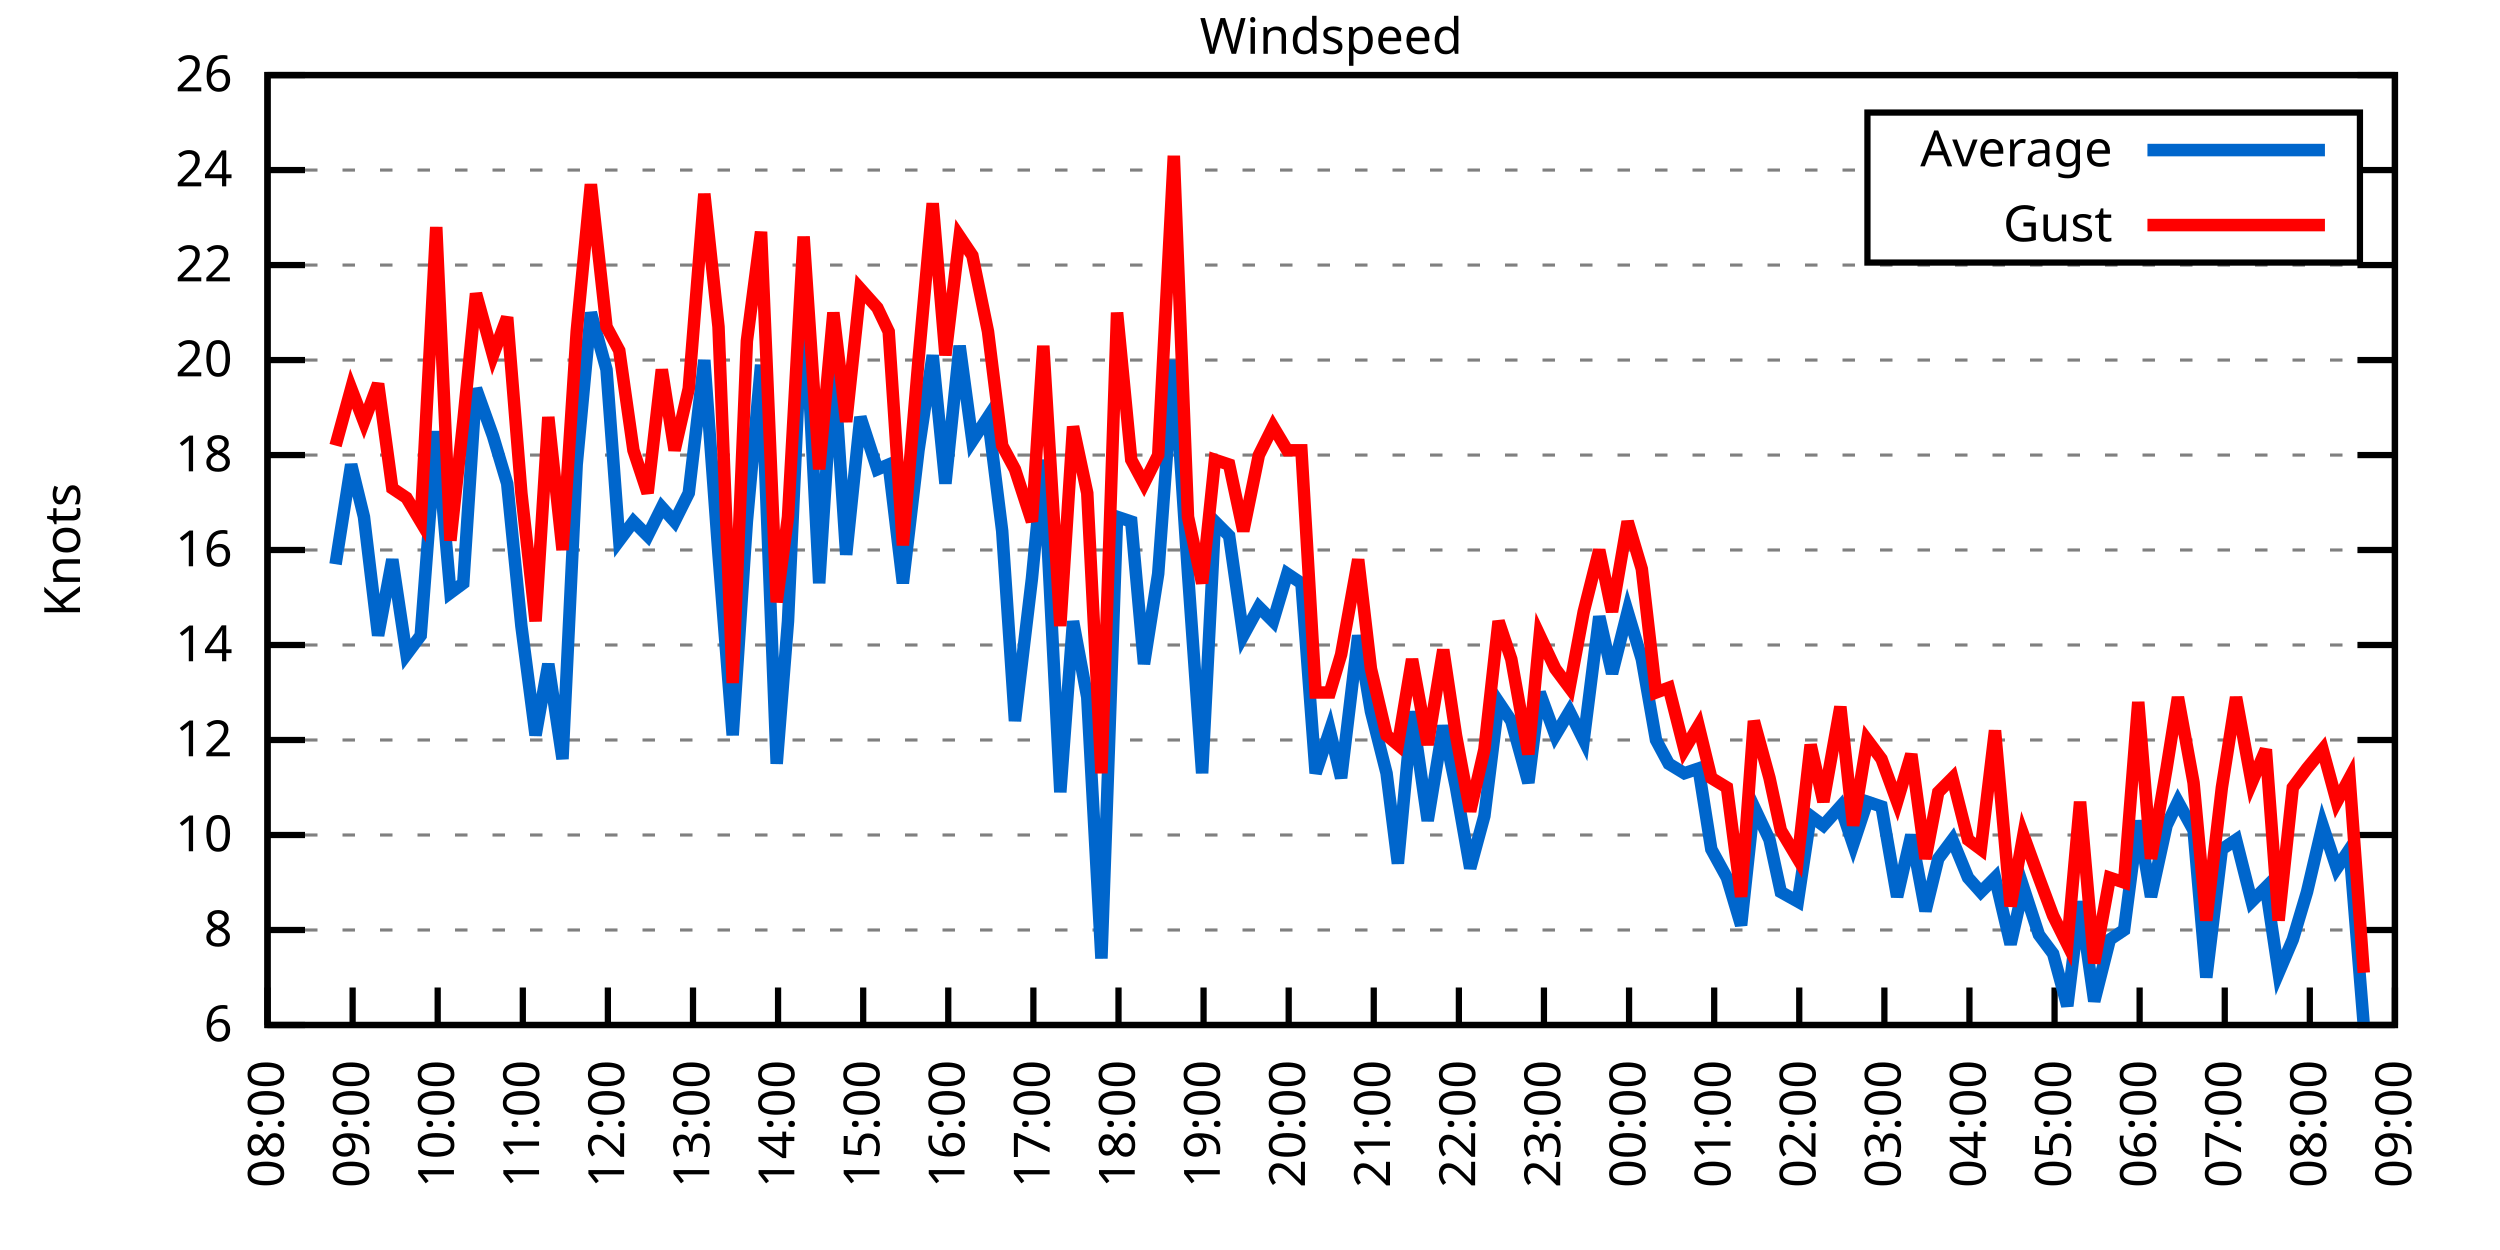
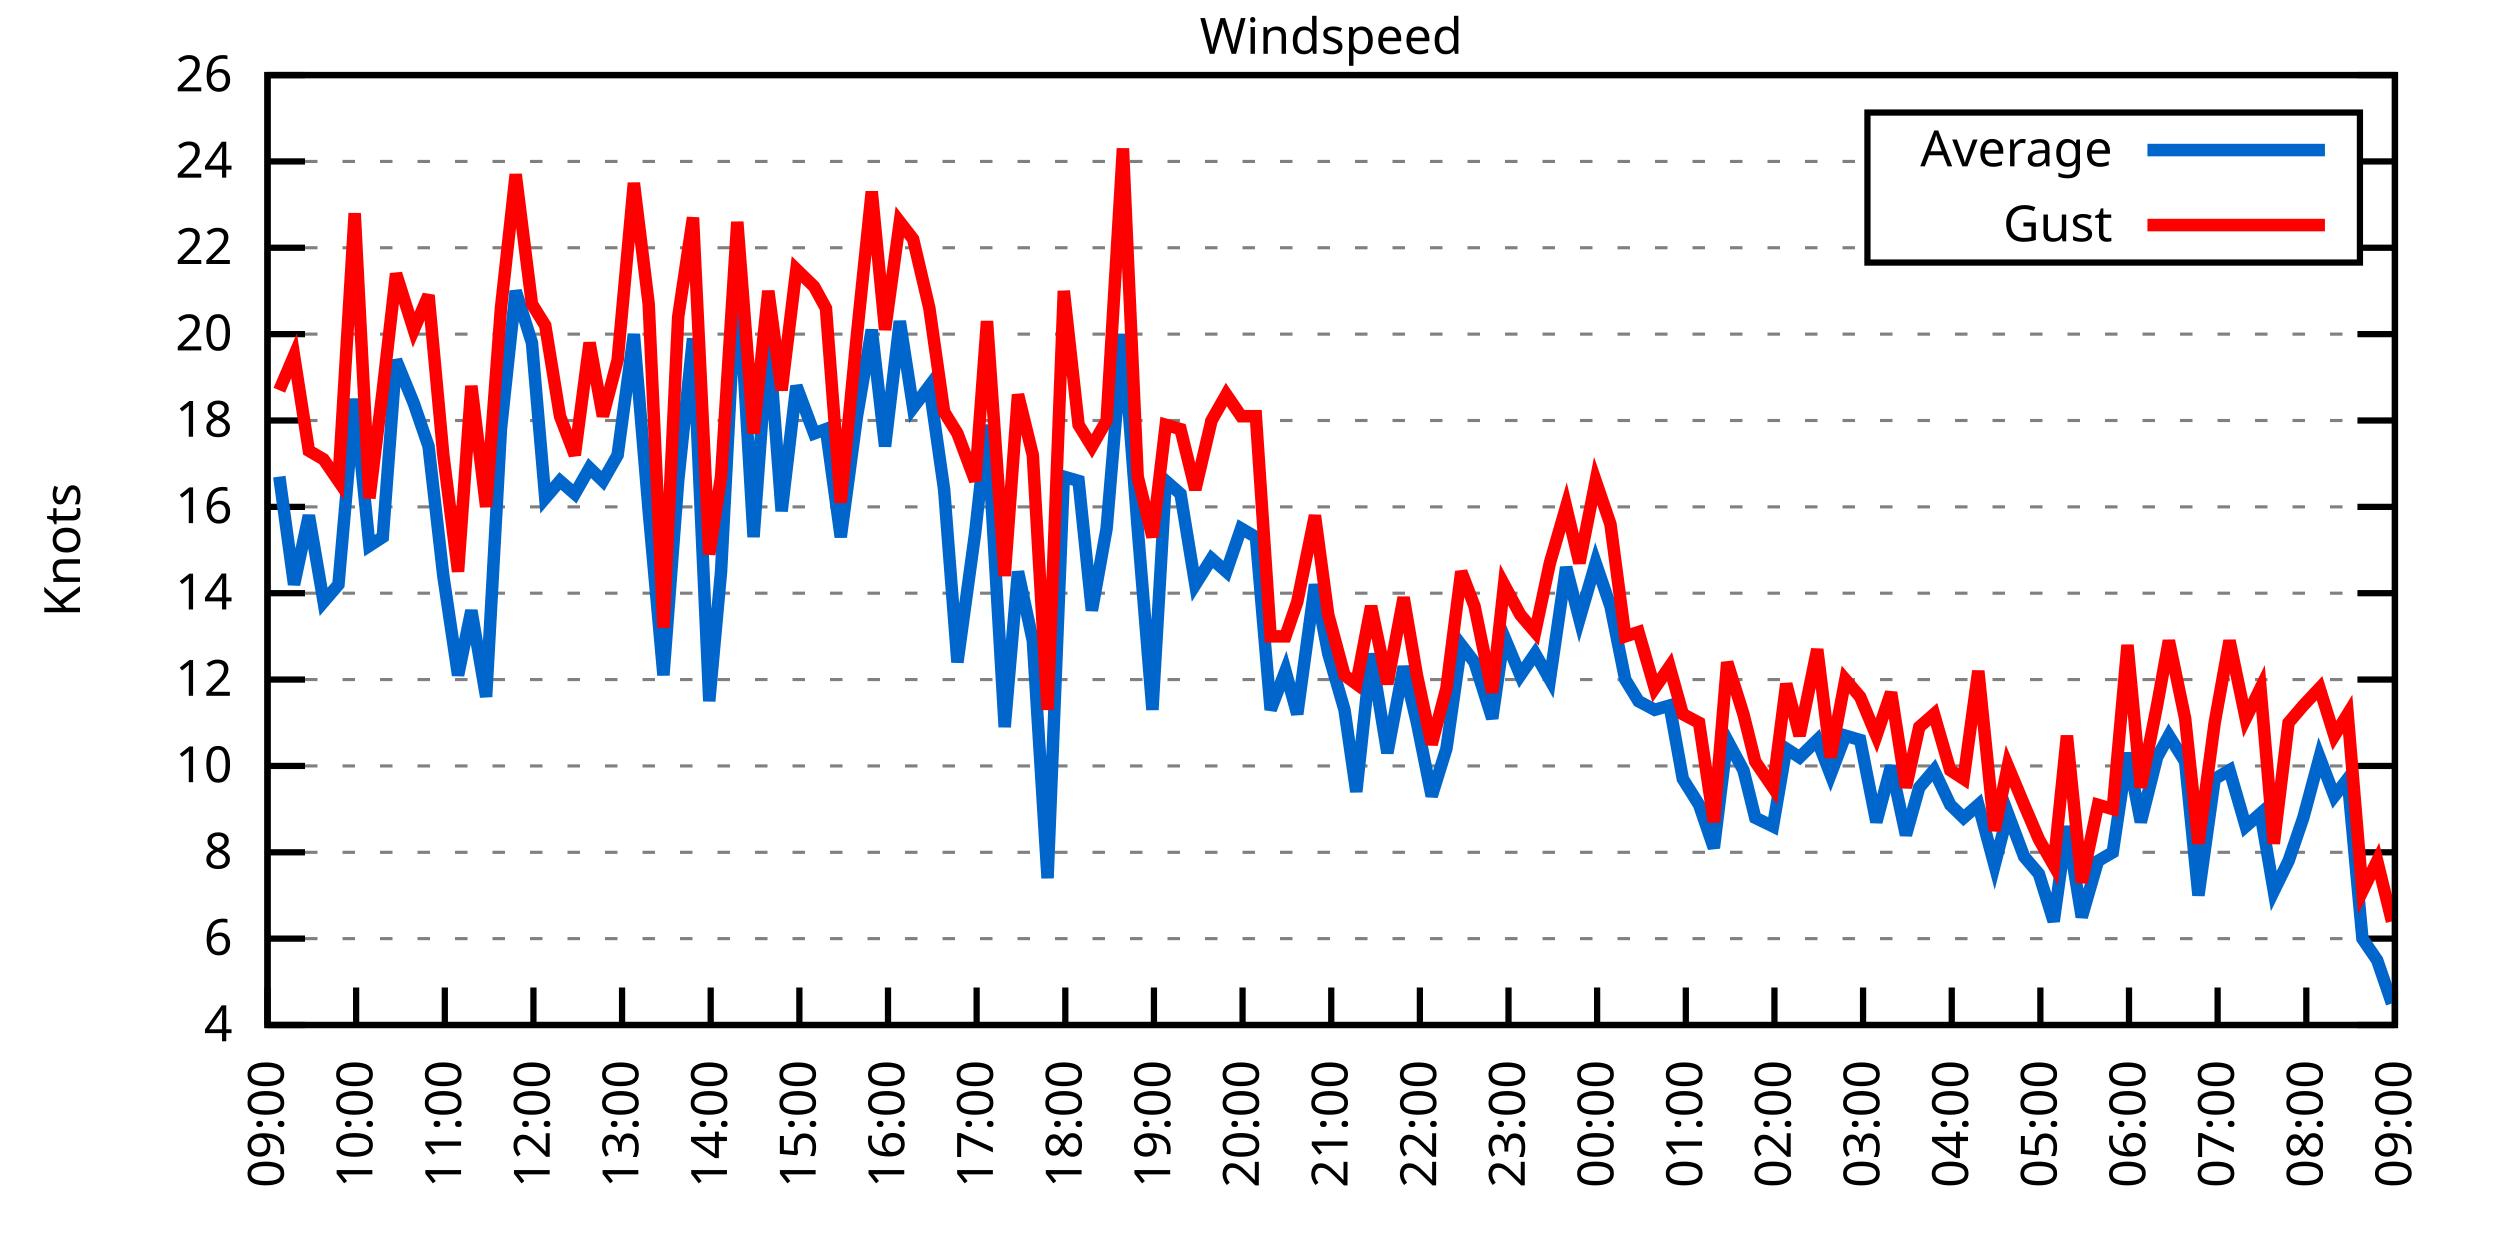
<svg xmlns="http://www.w3.org/2000/svg" xmlns:xlink="http://www.w3.org/1999/xlink" width="400" height="200" viewBox="0 0 400 200">
  <g id="gnuplot_canvas">
    <rect x="0" y="0" width="400" height="200" fill="none" />
    <defs>
      <circle id="gpDot" r="0.5" stroke-width="0.5" stroke="currentColor" />
      <path id="gpPt0" stroke-width="0.333" stroke="currentColor" d="M-1,0 h2 M0,-1 v2" />
      <path id="gpPt1" stroke-width="0.333" stroke="currentColor" d="M-1,-1 L1,1 M1,-1 L-1,1" />
      <path id="gpPt2" stroke-width="0.333" stroke="currentColor" d="M-1,0 L1,0 M0,-1 L0,1 M-1,-1 L1,1 M-1,1 L1,-1" />
      <rect id="gpPt3" stroke-width="0.333" stroke="currentColor" x="-1" y="-1" width="2" height="2" />
      <rect id="gpPt4" stroke-width="0.333" stroke="currentColor" fill="currentColor" x="-1" y="-1" width="2" height="2" />
      <circle id="gpPt5" stroke-width="0.333" stroke="currentColor" cx="0" cy="0" r="1" />
      <use xlink:href="#gpPt5" id="gpPt6" fill="currentColor" stroke="none" />
      <path id="gpPt7" stroke-width="0.333" stroke="currentColor" d="M0,-1.33 L-1.33,0.67 L1.33,0.67 z" />
      <use xlink:href="#gpPt7" id="gpPt8" fill="currentColor" stroke="none" />
      <use xlink:href="#gpPt7" id="gpPt9" stroke="currentColor" transform="rotate(180)" />
      <use xlink:href="#gpPt9" id="gpPt10" fill="currentColor" stroke="none" />
      <use xlink:href="#gpPt3" id="gpPt11" stroke="currentColor" transform="rotate(45)" />
      <use xlink:href="#gpPt11" id="gpPt12" fill="currentColor" stroke="none" />
      <path id="gpPt13" stroke-width="0.333" stroke="currentColor" d="M0,1.330 L1.265,0.411 L0.782,-1.067 L-0.782,-1.076 L-1.265,0.411 z" />
      <use xlink:href="#gpPt13" id="gpPt14" fill="currentColor" stroke="none" />
      <filter id="textbox" filterUnits="objectBoundingBox" x="0" y="0" height="1" width="1">
        <feFlood flood-color="white" flood-opacity="1" result="bgnd" />
        <feComposite in="SourceGraphic" in2="bgnd" operator="atop" />
      </filter>
      <filter id="greybox" filterUnits="objectBoundingBox" x="0" y="0" height="1" width="1">
        <feFlood flood-color="lightgrey" flood-opacity="1" result="grey" />
        <feComposite in="SourceGraphic" in2="grey" operator="atop" />
      </filter>
    </defs>
    <g fill="none" color="white" stroke="currentColor" stroke-width="1.00" stroke-linecap="butt" stroke-linejoin="miter">
</g>
    <g fill="none" color="black" stroke="currentColor" stroke-width="1.00" stroke-linecap="butt" stroke-linejoin="miter">
      <g stroke="none" shape-rendering="crispEdges">
        <polygon fill="rgb(255, 255, 255)" points="42.80,164.00 383.18,164.00 383.18,12.02 42.80,12.02 " />
      </g>
    </g>
    <g fill="none" color="black" stroke="currentColor" stroke-width="1.00" stroke-linecap="butt" stroke-linejoin="miter">
</g>
    <g fill="none" color="black" stroke="black" stroke-width="0.50" stroke-linecap="butt" stroke-linejoin="miter">
</g>
    <g fill="none" color="gray" stroke="currentColor" stroke-width="0.50" stroke-linecap="butt" stroke-linejoin="miter">
      <path stroke="gray" stroke-dasharray="2,4" class="gridline" d="M42.80,164.00 L383.19,164.00  " />
    </g>
    <g fill="none" color="gray" stroke="gray" stroke-width="1.00" stroke-linecap="butt" stroke-linejoin="miter">
</g>
    <g fill="none" color="black" stroke="currentColor" stroke-width="1.00" stroke-linecap="butt" stroke-linejoin="miter">
      <path stroke="black" d="M42.80,164.00 L48.80,164.00 M383.19,164.00 L377.19,164.00  " />
      <g transform="translate(37.20,166.60)" stroke="none" fill="black" font-family="Sans" font-size="8.00" text-anchor="end">
        <text>
+           <tspan font-family="Sans"> 4</tspan>
+         </text>
+       </g>
+     </g>
+     <g fill="none" color="black" stroke="currentColor" stroke-width="1.00" stroke-linecap="butt" stroke-linejoin="miter">
+ </g>
+     <g fill="none" color="black" stroke="black" stroke-width="0.50" stroke-linecap="butt" stroke-linejoin="miter">
+ </g>
+     <g fill="none" color="gray" stroke="currentColor" stroke-width="0.50" stroke-linecap="butt" stroke-linejoin="miter">
+       <path stroke="gray" stroke-dasharray="2,4" class="gridline" d="M42.80,150.18 L383.19,150.18  " />
+     </g>
+     <g fill="none" color="gray" stroke="gray" stroke-width="1.00" stroke-linecap="butt" stroke-linejoin="miter">
+ </g>
+     <g fill="none" color="black" stroke="currentColor" stroke-width="1.00" stroke-linecap="butt" stroke-linejoin="miter">
+       <path stroke="black" d="M42.80,150.18 L48.80,150.18 M383.19,150.18 L377.19,150.18  " />
+       <g transform="translate(37.20,152.78)" stroke="none" fill="black" font-family="Sans" font-size="8.00" text-anchor="end">
+         <text>
          <tspan font-family="Sans"> 6</tspan>
        </text>
      </g>
    </g>
    <g fill="none" color="black" stroke="currentColor" stroke-width="1.00" stroke-linecap="butt" stroke-linejoin="miter">
</g>
    <g fill="none" color="black" stroke="black" stroke-width="0.50" stroke-linecap="butt" stroke-linejoin="miter">
</g>
    <g fill="none" color="gray" stroke="currentColor" stroke-width="0.50" stroke-linecap="butt" stroke-linejoin="miter">
-       <path stroke="gray" stroke-dasharray="2,4" class="gridline" d="M42.80,148.80 L383.19,148.80  " />
-     </g>
-     <g fill="none" color="gray" stroke="gray" stroke-width="1.00" stroke-linecap="butt" stroke-linejoin="miter">
- </g>
-     <g fill="none" color="black" stroke="currentColor" stroke-width="1.00" stroke-linecap="butt" stroke-linejoin="miter">
-       <path stroke="black" d="M42.80,148.80 L48.80,148.80 M383.19,148.80 L377.19,148.80  " />
-       <g transform="translate(37.20,151.40)" stroke="none" fill="black" font-family="Sans" font-size="8.00" text-anchor="end">
+       <path stroke="gray" stroke-dasharray="2,4" class="gridline" d="M42.80,136.37 L383.19,136.37  " />
+     </g>
+     <g fill="none" color="gray" stroke="gray" stroke-width="1.00" stroke-linecap="butt" stroke-linejoin="miter">
+ </g>
+     <g fill="none" color="black" stroke="currentColor" stroke-width="1.00" stroke-linecap="butt" stroke-linejoin="miter">
+       <path stroke="black" d="M42.80,136.37 L48.80,136.37 M383.19,136.37 L377.19,136.37  " />
+       <g transform="translate(37.20,138.97)" stroke="none" fill="black" font-family="Sans" font-size="8.00" text-anchor="end">
        <text>
          <tspan font-family="Sans"> 8</tspan>
        </text>
      </g>
    </g>
    <g fill="none" color="black" stroke="currentColor" stroke-width="1.00" stroke-linecap="butt" stroke-linejoin="miter">
</g>
    <g fill="none" color="black" stroke="black" stroke-width="0.50" stroke-linecap="butt" stroke-linejoin="miter">
</g>
    <g fill="none" color="gray" stroke="currentColor" stroke-width="0.50" stroke-linecap="butt" stroke-linejoin="miter">
-       <path stroke="gray" stroke-dasharray="2,4" class="gridline" d="M42.80,133.60 L383.19,133.60  " />
-     </g>
-     <g fill="none" color="gray" stroke="gray" stroke-width="1.00" stroke-linecap="butt" stroke-linejoin="miter">
- </g>
-     <g fill="none" color="black" stroke="currentColor" stroke-width="1.00" stroke-linecap="butt" stroke-linejoin="miter">
-       <path stroke="black" d="M42.80,133.60 L48.80,133.60 M383.19,133.60 L377.19,133.60  " />
-       <g transform="translate(37.20,136.20)" stroke="none" fill="black" font-family="Sans" font-size="8.00" text-anchor="end">
+       <path stroke="gray" stroke-dasharray="2,4" class="gridline" d="M42.80,122.55 L383.19,122.55  " />
+     </g>
+     <g fill="none" color="gray" stroke="gray" stroke-width="1.00" stroke-linecap="butt" stroke-linejoin="miter">
+ </g>
+     <g fill="none" color="black" stroke="currentColor" stroke-width="1.00" stroke-linecap="butt" stroke-linejoin="miter">
+       <path stroke="black" d="M42.80,122.55 L48.80,122.55 M383.19,122.55 L377.19,122.55  " />
+       <g transform="translate(37.20,125.15)" stroke="none" fill="black" font-family="Sans" font-size="8.00" text-anchor="end">
        <text>
          <tspan font-family="Sans"> 10</tspan>
        </text>
      </g>
    </g>
    <g fill="none" color="black" stroke="currentColor" stroke-width="1.00" stroke-linecap="butt" stroke-linejoin="miter">
</g>
    <g fill="none" color="black" stroke="black" stroke-width="0.50" stroke-linecap="butt" stroke-linejoin="miter">
</g>
    <g fill="none" color="gray" stroke="currentColor" stroke-width="0.50" stroke-linecap="butt" stroke-linejoin="miter">
-       <path stroke="gray" stroke-dasharray="2,4" class="gridline" d="M42.80,118.40 L383.19,118.40  " />
-     </g>
-     <g fill="none" color="gray" stroke="gray" stroke-width="1.00" stroke-linecap="butt" stroke-linejoin="miter">
- </g>
-     <g fill="none" color="black" stroke="currentColor" stroke-width="1.00" stroke-linecap="butt" stroke-linejoin="miter">
-       <path stroke="black" d="M42.80,118.40 L48.80,118.40 M383.19,118.40 L377.19,118.40  " />
-       <g transform="translate(37.20,121.00)" stroke="none" fill="black" font-family="Sans" font-size="8.00" text-anchor="end">
+       <path stroke="gray" stroke-dasharray="2,4" class="gridline" d="M42.80,108.73 L383.19,108.73  " />
+     </g>
+     <g fill="none" color="gray" stroke="gray" stroke-width="1.00" stroke-linecap="butt" stroke-linejoin="miter">
+ </g>
+     <g fill="none" color="black" stroke="currentColor" stroke-width="1.00" stroke-linecap="butt" stroke-linejoin="miter">
+       <path stroke="black" d="M42.80,108.73 L48.80,108.73 M383.19,108.73 L377.19,108.73  " />
+       <g transform="translate(37.20,111.33)" stroke="none" fill="black" font-family="Sans" font-size="8.00" text-anchor="end">
        <text>
          <tspan font-family="Sans"> 12</tspan>
        </text>
      </g>
    </g>
    <g fill="none" color="black" stroke="currentColor" stroke-width="1.00" stroke-linecap="butt" stroke-linejoin="miter">
</g>
    <g fill="none" color="black" stroke="black" stroke-width="0.50" stroke-linecap="butt" stroke-linejoin="miter">
</g>
    <g fill="none" color="gray" stroke="currentColor" stroke-width="0.50" stroke-linecap="butt" stroke-linejoin="miter">
-       <path stroke="gray" stroke-dasharray="2,4" class="gridline" d="M42.80,103.20 L383.19,103.20  " />
-     </g>
-     <g fill="none" color="gray" stroke="gray" stroke-width="1.00" stroke-linecap="butt" stroke-linejoin="miter">
- </g>
-     <g fill="none" color="black" stroke="currentColor" stroke-width="1.00" stroke-linecap="butt" stroke-linejoin="miter">
-       <path stroke="black" d="M42.80,103.20 L48.80,103.20 M383.19,103.20 L377.19,103.20  " />
-       <g transform="translate(37.20,105.80)" stroke="none" fill="black" font-family="Sans" font-size="8.00" text-anchor="end">
+       <path stroke="gray" stroke-dasharray="2,4" class="gridline" d="M42.80,94.91 L383.19,94.91  " />
+     </g>
+     <g fill="none" color="gray" stroke="gray" stroke-width="1.00" stroke-linecap="butt" stroke-linejoin="miter">
+ </g>
+     <g fill="none" color="black" stroke="currentColor" stroke-width="1.00" stroke-linecap="butt" stroke-linejoin="miter">
+       <path stroke="black" d="M42.80,94.91 L48.80,94.91 M383.19,94.91 L377.19,94.91  " />
+       <g transform="translate(37.20,97.51)" stroke="none" fill="black" font-family="Sans" font-size="8.00" text-anchor="end">
        <text>
          <tspan font-family="Sans"> 14</tspan>
        </text>
      </g>
    </g>
    <g fill="none" color="black" stroke="currentColor" stroke-width="1.00" stroke-linecap="butt" stroke-linejoin="miter">
</g>
    <g fill="none" color="black" stroke="black" stroke-width="0.50" stroke-linecap="butt" stroke-linejoin="miter">
</g>
    <g fill="none" color="gray" stroke="currentColor" stroke-width="0.50" stroke-linecap="butt" stroke-linejoin="miter">
-       <path stroke="gray" stroke-dasharray="2,4" class="gridline" d="M42.80,88.00 L383.19,88.00  " />
-     </g>
-     <g fill="none" color="gray" stroke="gray" stroke-width="1.00" stroke-linecap="butt" stroke-linejoin="miter">
- </g>
-     <g fill="none" color="black" stroke="currentColor" stroke-width="1.00" stroke-linecap="butt" stroke-linejoin="miter">
-       <path stroke="black" d="M42.80,88.00 L48.80,88.00 M383.19,88.00 L377.19,88.00  " />
-       <g transform="translate(37.20,90.60)" stroke="none" fill="black" font-family="Sans" font-size="8.00" text-anchor="end">
+       <path stroke="gray" stroke-dasharray="2,4" class="gridline" d="M42.80,81.10 L383.19,81.10  " />
+     </g>
+     <g fill="none" color="gray" stroke="gray" stroke-width="1.00" stroke-linecap="butt" stroke-linejoin="miter">
+ </g>
+     <g fill="none" color="black" stroke="currentColor" stroke-width="1.00" stroke-linecap="butt" stroke-linejoin="miter">
+       <path stroke="black" d="M42.80,81.10 L48.80,81.10 M383.19,81.10 L377.19,81.10  " />
+       <g transform="translate(37.20,83.70)" stroke="none" fill="black" font-family="Sans" font-size="8.00" text-anchor="end">
        <text>
          <tspan font-family="Sans"> 16</tspan>
        </text>
      </g>
    </g>
    <g fill="none" color="black" stroke="currentColor" stroke-width="1.00" stroke-linecap="butt" stroke-linejoin="miter">
</g>
    <g fill="none" color="black" stroke="black" stroke-width="0.50" stroke-linecap="butt" stroke-linejoin="miter">
</g>
    <g fill="none" color="gray" stroke="currentColor" stroke-width="0.50" stroke-linecap="butt" stroke-linejoin="miter">
-       <path stroke="gray" stroke-dasharray="2,4" class="gridline" d="M42.80,72.81 L383.19,72.81  " />
-     </g>
-     <g fill="none" color="gray" stroke="gray" stroke-width="1.00" stroke-linecap="butt" stroke-linejoin="miter">
- </g>
-     <g fill="none" color="black" stroke="currentColor" stroke-width="1.00" stroke-linecap="butt" stroke-linejoin="miter">
-       <path stroke="black" d="M42.80,72.81 L48.80,72.81 M383.19,72.81 L377.19,72.81  " />
-       <g transform="translate(37.20,75.41)" stroke="none" fill="black" font-family="Sans" font-size="8.00" text-anchor="end">
+       <path stroke="gray" stroke-dasharray="2,4" class="gridline" d="M42.80,67.28 L383.19,67.28  " />
+     </g>
+     <g fill="none" color="gray" stroke="gray" stroke-width="1.00" stroke-linecap="butt" stroke-linejoin="miter">
+ </g>
+     <g fill="none" color="black" stroke="currentColor" stroke-width="1.00" stroke-linecap="butt" stroke-linejoin="miter">
+       <path stroke="black" d="M42.80,67.28 L48.80,67.28 M383.19,67.28 L377.19,67.28  " />
+       <g transform="translate(37.20,69.88)" stroke="none" fill="black" font-family="Sans" font-size="8.00" text-anchor="end">
        <text>
          <tspan font-family="Sans"> 18</tspan>
        </text>
      </g>
    </g>
    <g fill="none" color="black" stroke="currentColor" stroke-width="1.00" stroke-linecap="butt" stroke-linejoin="miter">
</g>
    <g fill="none" color="black" stroke="black" stroke-width="0.50" stroke-linecap="butt" stroke-linejoin="miter">
</g>
    <g fill="none" color="gray" stroke="currentColor" stroke-width="0.50" stroke-linecap="butt" stroke-linejoin="miter">
-       <path stroke="gray" stroke-dasharray="2,4" class="gridline" d="M42.80,57.61 L383.19,57.61  " />
-     </g>
-     <g fill="none" color="gray" stroke="gray" stroke-width="1.00" stroke-linecap="butt" stroke-linejoin="miter">
- </g>
-     <g fill="none" color="black" stroke="currentColor" stroke-width="1.00" stroke-linecap="butt" stroke-linejoin="miter">
-       <path stroke="black" d="M42.80,57.61 L48.80,57.61 M383.19,57.61 L377.19,57.61  " />
-       <g transform="translate(37.20,60.21)" stroke="none" fill="black" font-family="Sans" font-size="8.00" text-anchor="end">
+       <path stroke="gray" stroke-dasharray="2,4" class="gridline" d="M42.80,53.46 L383.19,53.46  " />
+     </g>
+     <g fill="none" color="gray" stroke="gray" stroke-width="1.00" stroke-linecap="butt" stroke-linejoin="miter">
+ </g>
+     <g fill="none" color="black" stroke="currentColor" stroke-width="1.00" stroke-linecap="butt" stroke-linejoin="miter">
+       <path stroke="black" d="M42.80,53.46 L48.80,53.46 M383.19,53.46 L377.19,53.46  " />
+       <g transform="translate(37.20,56.06)" stroke="none" fill="black" font-family="Sans" font-size="8.00" text-anchor="end">
        <text>
          <tspan font-family="Sans"> 20</tspan>
        </text>
      </g>
    </g>
    <g fill="none" color="black" stroke="currentColor" stroke-width="1.00" stroke-linecap="butt" stroke-linejoin="miter">
</g>
    <g fill="none" color="black" stroke="black" stroke-width="0.50" stroke-linecap="butt" stroke-linejoin="miter">
</g>
    <g fill="none" color="gray" stroke="currentColor" stroke-width="0.50" stroke-linecap="butt" stroke-linejoin="miter">
-       <path stroke="gray" stroke-dasharray="2,4" class="gridline" d="M42.80,42.41 L383.19,42.41  " />
-     </g>
-     <g fill="none" color="gray" stroke="gray" stroke-width="1.00" stroke-linecap="butt" stroke-linejoin="miter">
- </g>
-     <g fill="none" color="black" stroke="currentColor" stroke-width="1.00" stroke-linecap="butt" stroke-linejoin="miter">
-       <path stroke="black" d="M42.80,42.41 L48.80,42.41 M383.19,42.41 L377.19,42.41  " />
-       <g transform="translate(37.20,45.01)" stroke="none" fill="black" font-family="Sans" font-size="8.00" text-anchor="end">
+       <path stroke="gray" stroke-dasharray="2,4" class="gridline" d="M42.80,39.64 L298.79,39.64 M377.59,39.64 L383.19,39.64  " />
+     </g>
+     <g fill="none" color="gray" stroke="gray" stroke-width="1.00" stroke-linecap="butt" stroke-linejoin="miter">
+ </g>
+     <g fill="none" color="black" stroke="currentColor" stroke-width="1.00" stroke-linecap="butt" stroke-linejoin="miter">
+       <path stroke="black" d="M42.80,39.64 L48.80,39.64 M383.19,39.64 L377.19,39.64  " />
+       <g transform="translate(37.20,42.24)" stroke="none" fill="black" font-family="Sans" font-size="8.00" text-anchor="end">
        <text>
          <tspan font-family="Sans"> 22</tspan>
        </text>
      </g>
    </g>
    <g fill="none" color="black" stroke="currentColor" stroke-width="1.00" stroke-linecap="butt" stroke-linejoin="miter">
</g>
    <g fill="none" color="black" stroke="black" stroke-width="0.50" stroke-linecap="butt" stroke-linejoin="miter">
</g>
    <g fill="none" color="gray" stroke="currentColor" stroke-width="0.50" stroke-linecap="butt" stroke-linejoin="miter">
-       <path stroke="gray" stroke-dasharray="2,4" class="gridline" d="M42.80,27.21 L298.79,27.21 M377.59,27.21 L383.19,27.21  " />
-     </g>
-     <g fill="none" color="gray" stroke="gray" stroke-width="1.00" stroke-linecap="butt" stroke-linejoin="miter">
- </g>
-     <g fill="none" color="black" stroke="currentColor" stroke-width="1.00" stroke-linecap="butt" stroke-linejoin="miter">
-       <path stroke="black" d="M42.80,27.21 L48.80,27.21 M383.19,27.21 L377.19,27.21  " />
-       <g transform="translate(37.20,29.81)" stroke="none" fill="black" font-family="Sans" font-size="8.00" text-anchor="end">
+       <path stroke="gray" stroke-dasharray="2,4" class="gridline" d="M42.80,25.83 L298.79,25.83 M377.59,25.83 L383.19,25.83  " />
+     </g>
+     <g fill="none" color="gray" stroke="gray" stroke-width="1.00" stroke-linecap="butt" stroke-linejoin="miter">
+ </g>
+     <g fill="none" color="black" stroke="currentColor" stroke-width="1.00" stroke-linecap="butt" stroke-linejoin="miter">
+       <path stroke="black" d="M42.80,25.83 L48.80,25.83 M383.19,25.83 L377.19,25.83  " />
+       <g transform="translate(37.20,28.43)" stroke="none" fill="black" font-family="Sans" font-size="8.00" text-anchor="end">
        <text>
          <tspan font-family="Sans"> 24</tspan>
        </text>
      </g>
    </g>
    <g fill="none" color="black" stroke="currentColor" stroke-width="1.00" stroke-linecap="butt" stroke-linejoin="miter">
</g>
    <g fill="none" color="black" stroke="black" stroke-width="0.50" stroke-linecap="butt" stroke-linejoin="miter">
</g>
    <g fill="none" color="gray" stroke="currentColor" stroke-width="0.50" stroke-linecap="butt" stroke-linejoin="miter">
      <path stroke="gray" stroke-dasharray="2,4" class="gridline" d="M42.80,12.01 L383.19,12.01  " />
    </g>
    <g fill="none" color="gray" stroke="gray" stroke-width="1.00" stroke-linecap="butt" stroke-linejoin="miter">
</g>
    <g fill="none" color="black" stroke="currentColor" stroke-width="1.00" stroke-linecap="butt" stroke-linejoin="miter">
      <path stroke="black" d="M42.80,12.01 L48.80,12.01 M383.19,12.01 L377.19,12.01  " />
      <g transform="translate(37.20,14.61)" stroke="none" fill="black" font-family="Sans" font-size="8.00" text-anchor="end">
        <text>
          <tspan font-family="Sans"> 26</tspan>
        </text>
      </g>
    </g>
    <g fill="none" color="black" stroke="currentColor" stroke-width="1.00" stroke-linecap="butt" stroke-linejoin="miter">
      <path stroke="black" d="M42.80,164.00 L42.80,158.00  " />
      <g transform="translate(45.40,169.60) rotate(270.00)" stroke="none" fill="black" font-family="Sans" font-size="8.00" text-anchor="end">
        <text>
-           <tspan font-family="Sans">08:00</tspan>
-         </text>
-       </g>
-     </g>
-     <g fill="none" color="black" stroke="currentColor" stroke-width="1.00" stroke-linecap="butt" stroke-linejoin="miter">
-       <path stroke="black" d="M56.42,164.00 L56.42,158.00  " />
-       <g transform="translate(59.02,169.60) rotate(270.00)" stroke="none" fill="black" font-family="Sans" font-size="8.00" text-anchor="end">
-         <text>
          <tspan font-family="Sans">09:00</tspan>
        </text>
      </g>
    </g>
    <g fill="none" color="black" stroke="currentColor" stroke-width="1.00" stroke-linecap="butt" stroke-linejoin="miter">
-       <path stroke="black" d="M70.03,164.00 L70.03,158.00  " />
-       <g transform="translate(72.63,169.60) rotate(270.00)" stroke="none" fill="black" font-family="Sans" font-size="8.00" text-anchor="end">
+       <path stroke="black" d="M56.98,164.00 L56.98,158.00  " />
+       <g transform="translate(59.58,169.60) rotate(270.00)" stroke="none" fill="black" font-family="Sans" font-size="8.00" text-anchor="end">
        <text>
          <tspan font-family="Sans">10:00</tspan>
        </text>
      </g>
    </g>
    <g fill="none" color="black" stroke="currentColor" stroke-width="1.00" stroke-linecap="butt" stroke-linejoin="miter">
-       <path stroke="black" d="M83.65,164.00 L83.65,158.00  " />
-       <g transform="translate(86.25,169.60) rotate(270.00)" stroke="none" fill="black" font-family="Sans" font-size="8.00" text-anchor="end">
+       <path stroke="black" d="M71.17,164.00 L71.17,158.00  " />
+       <g transform="translate(73.77,169.60) rotate(270.00)" stroke="none" fill="black" font-family="Sans" font-size="8.00" text-anchor="end">
        <text>
          <tspan font-family="Sans">11:00</tspan>
        </text>
      </g>
    </g>
    <g fill="none" color="black" stroke="currentColor" stroke-width="1.00" stroke-linecap="butt" stroke-linejoin="miter">
-       <path stroke="black" d="M97.26,164.00 L97.26,158.00  " />
-       <g transform="translate(99.86,169.60) rotate(270.00)" stroke="none" fill="black" font-family="Sans" font-size="8.00" text-anchor="end">
+       <path stroke="black" d="M85.35,164.00 L85.35,158.00  " />
+       <g transform="translate(87.95,169.60) rotate(270.00)" stroke="none" fill="black" font-family="Sans" font-size="8.00" text-anchor="end">
        <text>
          <tspan font-family="Sans">12:00</tspan>
        </text>
      </g>
    </g>
    <g fill="none" color="black" stroke="currentColor" stroke-width="1.00" stroke-linecap="butt" stroke-linejoin="miter">
-       <path stroke="black" d="M110.88,164.00 L110.88,158.00  " />
-       <g transform="translate(113.48,169.60) rotate(270.00)" stroke="none" fill="black" font-family="Sans" font-size="8.00" text-anchor="end">
+       <path stroke="black" d="M99.53,164.00 L99.53,158.00  " />
+       <g transform="translate(102.13,169.60) rotate(270.00)" stroke="none" fill="black" font-family="Sans" font-size="8.00" text-anchor="end">
        <text>
          <tspan font-family="Sans">13:00</tspan>
        </text>
      </g>
    </g>
    <g fill="none" color="black" stroke="currentColor" stroke-width="1.00" stroke-linecap="butt" stroke-linejoin="miter">
-       <path stroke="black" d="M124.49,164.00 L124.49,158.00  " />
-       <g transform="translate(127.09,169.60) rotate(270.00)" stroke="none" fill="black" font-family="Sans" font-size="8.00" text-anchor="end">
+       <path stroke="black" d="M113.71,164.00 L113.71,158.00  " />
+       <g transform="translate(116.31,169.60) rotate(270.00)" stroke="none" fill="black" font-family="Sans" font-size="8.00" text-anchor="end">
        <text>
          <tspan font-family="Sans">14:00</tspan>
        </text>
      </g>
    </g>
    <g fill="none" color="black" stroke="currentColor" stroke-width="1.00" stroke-linecap="butt" stroke-linejoin="miter">
-       <path stroke="black" d="M138.11,164.00 L138.11,158.00  " />
-       <g transform="translate(140.71,169.60) rotate(270.00)" stroke="none" fill="black" font-family="Sans" font-size="8.00" text-anchor="end">
+       <path stroke="black" d="M127.90,164.00 L127.90,158.00  " />
+       <g transform="translate(130.50,169.60) rotate(270.00)" stroke="none" fill="black" font-family="Sans" font-size="8.00" text-anchor="end">
        <text>
          <tspan font-family="Sans">15:00</tspan>
        </text>
      </g>
    </g>
    <g fill="none" color="black" stroke="currentColor" stroke-width="1.00" stroke-linecap="butt" stroke-linejoin="miter">
-       <path stroke="black" d="M151.72,164.00 L151.72,158.00  " />
-       <g transform="translate(154.32,169.60) rotate(270.00)" stroke="none" fill="black" font-family="Sans" font-size="8.00" text-anchor="end">
+       <path stroke="black" d="M142.08,164.00 L142.08,158.00  " />
+       <g transform="translate(144.68,169.60) rotate(270.00)" stroke="none" fill="black" font-family="Sans" font-size="8.00" text-anchor="end">
        <text>
          <tspan font-family="Sans">16:00</tspan>
        </text>
      </g>
    </g>
    <g fill="none" color="black" stroke="currentColor" stroke-width="1.00" stroke-linecap="butt" stroke-linejoin="miter">
-       <path stroke="black" d="M165.34,164.00 L165.34,158.00  " />
-       <g transform="translate(167.94,169.60) rotate(270.00)" stroke="none" fill="black" font-family="Sans" font-size="8.00" text-anchor="end">
+       <path stroke="black" d="M156.26,164.00 L156.26,158.00  " />
+       <g transform="translate(158.86,169.60) rotate(270.00)" stroke="none" fill="black" font-family="Sans" font-size="8.00" text-anchor="end">
        <text>
          <tspan font-family="Sans">17:00</tspan>
        </text>
      </g>
    </g>
    <g fill="none" color="black" stroke="currentColor" stroke-width="1.00" stroke-linecap="butt" stroke-linejoin="miter">
-       <path stroke="black" d="M178.96,164.00 L178.96,158.00  " />
-       <g transform="translate(181.56,169.60) rotate(270.00)" stroke="none" fill="black" font-family="Sans" font-size="8.00" text-anchor="end">
+       <path stroke="black" d="M170.45,164.00 L170.45,158.00  " />
+       <g transform="translate(173.05,169.60) rotate(270.00)" stroke="none" fill="black" font-family="Sans" font-size="8.00" text-anchor="end">
        <text>
          <tspan font-family="Sans">18:00</tspan>
        </text>
      </g>
    </g>
    <g fill="none" color="black" stroke="currentColor" stroke-width="1.00" stroke-linecap="butt" stroke-linejoin="miter">
-       <path stroke="black" d="M192.57,164.00 L192.57,158.00  " />
-       <g transform="translate(195.17,169.60) rotate(270.00)" stroke="none" fill="black" font-family="Sans" font-size="8.00" text-anchor="end">
+       <path stroke="black" d="M184.63,164.00 L184.63,158.00  " />
+       <g transform="translate(187.23,169.60) rotate(270.00)" stroke="none" fill="black" font-family="Sans" font-size="8.00" text-anchor="end">
        <text>
          <tspan font-family="Sans">19:00</tspan>
        </text>
      </g>
    </g>
    <g fill="none" color="black" stroke="currentColor" stroke-width="1.00" stroke-linecap="butt" stroke-linejoin="miter">
-       <path stroke="black" d="M206.19,164.00 L206.19,158.00  " />
-       <g transform="translate(208.79,169.60) rotate(270.00)" stroke="none" fill="black" font-family="Sans" font-size="8.00" text-anchor="end">
+       <path stroke="black" d="M198.81,164.00 L198.81,158.00  " />
+       <g transform="translate(201.41,169.60) rotate(270.00)" stroke="none" fill="black" font-family="Sans" font-size="8.00" text-anchor="end">
        <text>
          <tspan font-family="Sans">20:00</tspan>
        </text>
      </g>
    </g>
    <g fill="none" color="black" stroke="currentColor" stroke-width="1.00" stroke-linecap="butt" stroke-linejoin="miter">
-       <path stroke="black" d="M219.80,164.00 L219.80,158.00  " />
-       <g transform="translate(222.40,169.60) rotate(270.00)" stroke="none" fill="black" font-family="Sans" font-size="8.00" text-anchor="end">
+       <path stroke="black" d="M213.00,164.00 L213.00,158.00  " />
+       <g transform="translate(215.60,169.60) rotate(270.00)" stroke="none" fill="black" font-family="Sans" font-size="8.00" text-anchor="end">
        <text>
          <tspan font-family="Sans">21:00</tspan>
        </text>
      </g>
    </g>
    <g fill="none" color="black" stroke="currentColor" stroke-width="1.00" stroke-linecap="butt" stroke-linejoin="miter">
-       <path stroke="black" d="M233.42,164.00 L233.42,158.00  " />
-       <g transform="translate(236.02,169.60) rotate(270.00)" stroke="none" fill="black" font-family="Sans" font-size="8.00" text-anchor="end">
+       <path stroke="black" d="M227.18,164.00 L227.18,158.00  " />
+       <g transform="translate(229.78,169.60) rotate(270.00)" stroke="none" fill="black" font-family="Sans" font-size="8.00" text-anchor="end">
        <text>
          <tspan font-family="Sans">22:00</tspan>
        </text>
      </g>
    </g>
    <g fill="none" color="black" stroke="currentColor" stroke-width="1.00" stroke-linecap="butt" stroke-linejoin="miter">
-       <path stroke="black" d="M247.03,164.00 L247.03,158.00  " />
-       <g transform="translate(249.63,169.60) rotate(270.00)" stroke="none" fill="black" font-family="Sans" font-size="8.00" text-anchor="end">
+       <path stroke="black" d="M241.36,164.00 L241.36,158.00  " />
+       <g transform="translate(243.96,169.60) rotate(270.00)" stroke="none" fill="black" font-family="Sans" font-size="8.00" text-anchor="end">
        <text>
          <tspan font-family="Sans">23:00</tspan>
        </text>
      </g>
    </g>
    <g fill="none" color="black" stroke="currentColor" stroke-width="1.00" stroke-linecap="butt" stroke-linejoin="miter">
-       <path stroke="black" d="M260.65,164.00 L260.65,158.00  " />
-       <g transform="translate(263.25,169.60) rotate(270.00)" stroke="none" fill="black" font-family="Sans" font-size="8.00" text-anchor="end">
+       <path stroke="black" d="M255.54,164.00 L255.54,158.00  " />
+       <g transform="translate(258.14,169.60) rotate(270.00)" stroke="none" fill="black" font-family="Sans" font-size="8.00" text-anchor="end">
        <text>
          <tspan font-family="Sans">00:00</tspan>
        </text>
      </g>
    </g>
    <g fill="none" color="black" stroke="currentColor" stroke-width="1.00" stroke-linecap="butt" stroke-linejoin="miter">
-       <path stroke="black" d="M274.27,164.00 L274.27,158.00  " />
-       <g transform="translate(276.87,169.60) rotate(270.00)" stroke="none" fill="black" font-family="Sans" font-size="8.00" text-anchor="end">
+       <path stroke="black" d="M269.73,164.00 L269.73,158.00  " />
+       <g transform="translate(272.33,169.60) rotate(270.00)" stroke="none" fill="black" font-family="Sans" font-size="8.00" text-anchor="end">
        <text>
          <tspan font-family="Sans">01:00</tspan>
        </text>
      </g>
    </g>
    <g fill="none" color="black" stroke="currentColor" stroke-width="1.00" stroke-linecap="butt" stroke-linejoin="miter">
-       <path stroke="black" d="M287.88,164.00 L287.88,158.00  " />
-       <g transform="translate(290.48,169.60) rotate(270.00)" stroke="none" fill="black" font-family="Sans" font-size="8.00" text-anchor="end">
+       <path stroke="black" d="M283.91,164.00 L283.91,158.00  " />
+       <g transform="translate(286.51,169.60) rotate(270.00)" stroke="none" fill="black" font-family="Sans" font-size="8.00" text-anchor="end">
        <text>
          <tspan font-family="Sans">02:00</tspan>
        </text>
      </g>
    </g>
    <g fill="none" color="black" stroke="currentColor" stroke-width="1.00" stroke-linecap="butt" stroke-linejoin="miter">
-       <path stroke="black" d="M301.50,164.00 L301.50,158.00  " />
-       <g transform="translate(304.10,169.60) rotate(270.00)" stroke="none" fill="black" font-family="Sans" font-size="8.00" text-anchor="end">
+       <path stroke="black" d="M298.09,164.00 L298.09,158.00  " />
+       <g transform="translate(300.69,169.60) rotate(270.00)" stroke="none" fill="black" font-family="Sans" font-size="8.00" text-anchor="end">
        <text>
          <tspan font-family="Sans">03:00</tspan>
        </text>
      </g>
    </g>
    <g fill="none" color="black" stroke="currentColor" stroke-width="1.00" stroke-linecap="butt" stroke-linejoin="miter">
-       <path stroke="black" d="M315.11,164.00 L315.11,158.00  " />
-       <g transform="translate(317.71,169.60) rotate(270.00)" stroke="none" fill="black" font-family="Sans" font-size="8.00" text-anchor="end">
+       <path stroke="black" d="M312.28,164.00 L312.28,158.00  " />
+       <g transform="translate(314.88,169.60) rotate(270.00)" stroke="none" fill="black" font-family="Sans" font-size="8.00" text-anchor="end">
        <text>
          <tspan font-family="Sans">04:00</tspan>
        </text>
      </g>
    </g>
    <g fill="none" color="black" stroke="currentColor" stroke-width="1.00" stroke-linecap="butt" stroke-linejoin="miter">
-       <path stroke="black" d="M328.73,164.00 L328.73,158.00  " />
-       <g transform="translate(331.33,169.60) rotate(270.00)" stroke="none" fill="black" font-family="Sans" font-size="8.00" text-anchor="end">
+       <path stroke="black" d="M326.46,164.00 L326.46,158.00  " />
+       <g transform="translate(329.06,169.60) rotate(270.00)" stroke="none" fill="black" font-family="Sans" font-size="8.00" text-anchor="end">
        <text>
          <tspan font-family="Sans">05:00</tspan>
        </text>
      </g>
    </g>
    <g fill="none" color="black" stroke="currentColor" stroke-width="1.00" stroke-linecap="butt" stroke-linejoin="miter">
-       <path stroke="black" d="M342.34,164.00 L342.34,158.00  " />
-       <g transform="translate(344.94,169.60) rotate(270.00)" stroke="none" fill="black" font-family="Sans" font-size="8.00" text-anchor="end">
+       <path stroke="black" d="M340.64,164.00 L340.64,158.00  " />
+       <g transform="translate(343.24,169.60) rotate(270.00)" stroke="none" fill="black" font-family="Sans" font-size="8.00" text-anchor="end">
        <text>
          <tspan font-family="Sans">06:00</tspan>
        </text>
      </g>
    </g>
    <g fill="none" color="black" stroke="currentColor" stroke-width="1.00" stroke-linecap="butt" stroke-linejoin="miter">
-       <path stroke="black" d="M355.96,164.00 L355.96,158.00  " />
-       <g transform="translate(358.56,169.60) rotate(270.00)" stroke="none" fill="black" font-family="Sans" font-size="8.00" text-anchor="end">
+       <path stroke="black" d="M354.82,164.00 L354.82,158.00  " />
+       <g transform="translate(357.42,169.60) rotate(270.00)" stroke="none" fill="black" font-family="Sans" font-size="8.00" text-anchor="end">
        <text>
          <tspan font-family="Sans">07:00</tspan>
        </text>
      </g>
    </g>
    <g fill="none" color="black" stroke="currentColor" stroke-width="1.00" stroke-linecap="butt" stroke-linejoin="miter">
-       <path stroke="black" d="M369.57,164.00 L369.57,158.00  " />
-       <g transform="translate(372.17,169.60) rotate(270.00)" stroke="none" fill="black" font-family="Sans" font-size="8.00" text-anchor="end">
+       <path stroke="black" d="M369.01,164.00 L369.01,158.00  " />
+       <g transform="translate(371.61,169.60) rotate(270.00)" stroke="none" fill="black" font-family="Sans" font-size="8.00" text-anchor="end">
        <text>
          <tspan font-family="Sans">08:00</tspan>
        </text>
      </g>
    </g>
    <g fill="none" color="black" stroke="currentColor" stroke-width="1.00" stroke-linecap="butt" stroke-linejoin="miter">
      <path stroke="black" d="M383.19,164.00 L383.19,158.00  " />
      <g transform="translate(385.79,169.60) rotate(270.00)" stroke="none" fill="black" font-family="Sans" font-size="8.00" text-anchor="end">
        <text>
          <tspan font-family="Sans">09:00</tspan>
        </text>
      </g>
    </g>
    <g fill="none" color="black" stroke="currentColor" stroke-width="1.00" stroke-linecap="butt" stroke-linejoin="miter">
</g>
    <g fill="none" color="black" stroke="currentColor" stroke-width="1.00" stroke-linecap="butt" stroke-linejoin="miter">
      <path stroke="black" d="M42.80,12.01 L42.80,164.00 L383.19,164.00 L383.19,12.01 L42.80,12.01 Z  " />
    </g>
    <g fill="none" color="black" stroke="currentColor" stroke-width="1.00" stroke-linecap="butt" stroke-linejoin="miter">
</g>
    <g fill="none" color="black" stroke="currentColor" stroke-width="1.00" stroke-linecap="butt" stroke-linejoin="miter">
      <path stroke="black" d="M298.79,42.01 L298.79,18.01 L377.59,18.01 L377.59,42.01 L298.79,42.01 Z  " />
    </g>
    <g id="Windspeed_plot_1">
      <g fill="none" color="white" stroke="black" stroke-width="2.00" stroke-linecap="butt" stroke-linejoin="miter">
</g>
      <g fill="none" color="black" stroke="currentColor" stroke-width="2.00" stroke-linecap="butt" stroke-linejoin="miter">
        <g transform="translate(337.99,26.61)" stroke="none" fill="black" font-family="Sans" font-size="8.00" text-anchor="end">
          <text>
            <tspan font-family="Sans">Average</tspan>
          </text>
        </g>
      </g>
      <g fill="none" color="black" stroke="currentColor" stroke-width="2.00" stroke-linecap="butt" stroke-linejoin="miter">
-         <path stroke="rgb(  0, 102, 204)" d="M343.59,24.01 L371.99,24.01 M53.69,90.28 L56.19,74.33 L58.23,82.69 L60.50,101.68 L62.77,89.52 L65.04,104.72   L67.31,101.68 L69.80,69.01 L72.07,94.84 L74.12,93.32 L76.16,62.17 L78.88,69.77 L81.15,77.37 L83.42,100.16   L85.69,117.64 L87.73,106.24 L90.00,121.44 L92.27,74.33 L94.54,50.01 L97.04,59.13 L99.08,86.49 L101.35,83.45   L103.62,85.73 L105.89,81.17 L107.93,83.45 L110.20,78.89 L112.69,57.61 L114.96,88.76 L117.23,117.64 L119.50,83.45   L121.77,58.37 L124.27,122.20 L126.08,99.40 L128.58,44.69 L131.07,93.32 L133.34,57.61 L135.39,88.76 L137.66,66.73   L140.38,75.09 L142.19,74.33 L144.46,93.32 L146.96,72.05 L149.23,56.85 L151.27,77.37 L153.54,55.33 L155.58,70.53   L158.08,66.73 L160.35,84.97 L162.39,115.36 L165.11,92.56 L166.93,73.57 L169.65,126.76 L171.69,99.40 L173.96,111.56   L176.23,153.36 L178.73,82.69 L181.00,83.45 L183.04,106.24 L185.31,91.80 L187.81,57.61 L190.08,91.80 L192.34,123.72   L194.39,83.45 L196.66,85.73 L198.93,101.68 L201.42,97.12 L203.69,99.40 L205.96,91.80 L208.23,93.32 L210.50,123.72   L212.77,116.88 L214.58,124.48 L217.31,101.68 L219.35,113.84 L221.85,123.72 L223.66,138.16 L225.93,113.84 L228.43,131.32   L230.92,116.12 L232.96,126.00 L235.23,138.92 L237.50,130.56 L239.77,112.32 L241.81,115.36 L244.54,125.24 L246.35,110.80   L248.85,117.64 L251.12,113.84 L253.39,118.40 L255.88,98.64 L257.93,107.76 L260.42,97.88 L262.69,105.48 L264.96,118.40   L267.00,122.20 L269.50,123.72 L271.77,122.96 L273.81,135.88 L276.31,140.44 L278.58,148.04 L280.62,129.04 L283.12,134.36   L284.93,142.72 L287.65,144.24 L289.70,130.56 L291.74,132.08 L294.46,129.04 L296.50,135.12 L298.77,128.28 L301.04,129.04   L303.54,143.48 L305.81,133.60 L308.08,145.76 L310.12,137.40 L312.39,134.36 L314.89,140.44 L316.93,142.72 L319.20,140.44   L321.69,151.08 L323.74,141.96 L326.23,149.56 L328.50,152.60 L330.77,160.96 L332.81,144.24 L335.08,160.20 L337.58,150.32   L339.85,148.80 L342.12,131.32 L344.16,143.48 L346.65,132.08 L348.47,128.28 L350.97,132.84 L353.01,156.40 L355.50,135.88   L357.77,134.36 L360.27,144.24 L362.54,141.96 L364.58,155.64 L366.85,150.32 L369.12,142.72 L371.62,132.08 L373.89,138.92   L375.93,135.88 L378.20,164.00  " />
+         <path stroke="rgb(  0, 102, 204)" d="M343.59,24.01 L371.99,24.01 M44.69,76.26 L47.05,93.53 L49.42,82.48 L51.78,96.30 L54.15,93.53 L56.75,63.82   L59.11,87.31 L61.24,85.93 L63.37,57.61 L66.20,64.52 L68.57,71.42 L70.93,92.15 L73.29,108.04 L75.42,97.68   L77.78,111.49 L80.15,68.66 L82.51,46.55 L85.11,54.84 L87.24,79.71 L89.60,76.95 L91.97,79.02 L94.33,74.88   L96.46,76.95 L98.82,72.81 L101.42,53.46 L103.79,81.79 L106.15,108.04 L108.51,76.95 L110.88,54.15 L113.48,112.19   L115.37,91.46 L117.97,41.72 L120.57,85.93 L122.93,53.46 L125.06,81.79 L127.42,61.75 L130.26,69.35 L132.15,68.66   L134.52,85.93 L137.12,66.59 L139.48,52.77 L141.61,71.42 L143.97,51.39 L146.10,65.21 L148.70,61.75 L151.06,78.33   L153.19,105.97 L156.03,85.24 L157.92,67.97 L160.75,116.33 L162.88,91.46 L165.25,102.51 L167.61,140.51 L170.21,76.26   L172.57,76.95 L174.70,97.68 L177.06,84.55 L179.67,53.46 L182.03,84.55 L184.39,113.57 L186.52,76.95 L188.88,79.02   L191.25,93.53 L193.85,89.39 L196.21,91.46 L198.58,84.55 L200.94,85.93 L203.30,113.57 L205.67,107.35 L207.56,114.26   L210.39,93.53 L212.52,104.59 L215.12,113.57 L217.01,126.69 L219.38,104.59 L221.98,120.48 L224.58,106.66 L226.71,115.64   L229.07,127.38 L231.43,119.78 L233.80,103.20 L235.92,105.97 L238.76,114.95 L240.65,101.82 L243.25,108.04 L245.62,104.59   L247.98,108.73 L250.58,90.77 L252.71,99.06 L255.31,90.08 L257.67,96.99 L260.04,108.73 L262.16,112.19 L264.76,113.57   L267.13,112.88 L269.25,124.62 L271.85,128.77 L274.22,135.67 L276.35,118.40 L278.95,123.24 L280.84,130.84 L283.67,132.22   L285.80,119.78 L287.93,121.17 L290.76,118.40 L292.89,123.93 L295.26,117.71 L297.62,118.40 L300.22,131.53 L302.58,122.55   L304.95,133.60 L307.08,126.00 L309.44,123.24 L312.04,128.77 L314.17,130.84 L316.53,128.77 L319.13,138.44 L321.26,130.15   L323.86,137.06 L326.22,139.82 L328.59,147.42 L330.71,132.22 L333.08,146.73 L335.68,137.75 L338.04,136.37 L340.40,120.48   L342.53,131.53 L345.13,121.17 L347.02,117.71 L349.62,121.86 L351.75,143.27 L354.35,124.62 L356.72,123.24 L359.32,132.22   L361.68,130.15 L363.81,142.58 L366.17,137.75 L368.53,130.84 L371.13,121.17 L373.50,127.38 L375.63,124.62 L377.99,150.18   L380.35,153.64 L382.72,160.55  " />
      </g>
    </g>
    <g id="Windspeed_plot_2">
      <g fill="none" color="black" stroke="currentColor" stroke-width="2.00" stroke-linecap="butt" stroke-linejoin="miter">
        <g transform="translate(337.99,38.61)" stroke="none" fill="black" font-family="Sans" font-size="8.00" text-anchor="end">
          <text>
            <tspan font-family="Sans">Gust</tspan>
          </text>
        </g>
      </g>
      <g fill="none" color="black" stroke="currentColor" stroke-width="2.00" stroke-linecap="butt" stroke-linejoin="miter">
-         <path stroke="rgb(255,   0,   0)" d="M343.59,36.01 L371.99,36.01 M53.69,71.29 L56.19,62.17 L58.23,67.49 L60.50,61.41 L62.77,78.13 L65.04,79.65   L67.31,83.45 L69.80,36.33 L72.07,86.49 L74.12,67.49 L76.16,46.97 L78.88,56.85 L81.15,50.77 L83.42,78.89   L85.69,99.40 L87.73,66.73 L90.00,88.00 L92.27,53.05 L94.54,29.49 L97.04,52.29 L99.08,56.09 L101.35,72.05   L103.62,78.89 L105.89,59.13 L107.93,72.05 L110.20,62.17 L112.69,31.01 L114.96,52.29 L117.23,109.28 L119.50,54.57   L121.77,37.09 L124.27,96.36 L126.08,82.69 L128.58,37.85 L131.07,75.09 L133.34,50.01 L135.39,67.49 L137.66,46.21   L140.38,49.25 L142.19,53.05 L144.46,87.25 L146.96,57.61 L149.23,32.53 L151.27,56.85 L153.54,37.85 L155.58,40.89   L158.08,53.05 L160.35,71.29 L162.39,75.09 L165.11,83.45 L166.93,55.33 L169.65,100.16 L171.69,68.25 L173.96,78.89   L176.23,123.72 L178.73,50.01 L181.00,73.57 L183.04,77.37 L185.31,72.81 L187.81,24.93 L190.08,82.69 L192.34,93.32   L194.39,73.57 L196.66,74.33 L198.93,84.97 L201.42,72.81 L203.69,68.25 L205.96,72.05 L208.23,72.05 L210.50,110.80   L212.77,110.80 L214.58,104.72 L217.31,89.52 L219.35,107.00 L221.85,117.64 L223.66,119.16 L225.93,105.48 L228.43,119.16   L230.92,103.96 L232.96,117.64 L235.23,129.80 L237.50,119.92 L239.77,99.40 L241.81,105.48 L244.54,120.68 L246.35,101.68   L248.85,107.00 L251.12,110.04 L253.39,97.88 L255.88,88.00 L257.93,97.88 L260.42,83.45 L262.69,91.04 L264.96,110.80   L267.00,110.04 L269.50,119.92 L271.77,116.12 L273.81,124.48 L276.31,126.00 L278.58,143.48 L280.62,115.36 L283.12,124.48   L284.93,132.84 L287.65,137.40 L289.70,119.16 L291.74,128.28 L294.46,113.08 L296.50,132.08 L298.77,118.40 L301.04,121.44   L303.54,128.28 L305.81,120.68 L308.08,137.40 L310.12,126.76 L312.39,124.48 L314.89,134.36 L316.93,135.88 L319.20,116.88   L321.69,145.00 L323.74,133.60 L326.23,140.44 L328.50,146.52 L330.77,151.08 L332.81,128.28 L335.08,154.12 L337.58,140.44   L339.85,141.20 L342.12,112.32 L344.16,137.40 L346.65,122.96 L348.47,111.56 L350.97,125.24 L353.01,147.28 L355.50,126.00   L357.77,111.56 L360.27,125.24 L362.54,119.92 L364.58,147.28 L366.85,126.00 L369.12,122.96 L371.62,119.92 L373.89,128.28   L375.93,124.48 L378.20,155.64  " />
+         <path stroke="rgb(255,   0,   0)" d="M343.59,36.01 L371.99,36.01 M44.69,62.44 L47.05,56.92 L49.42,72.12 L51.78,73.50 L54.15,76.95 L56.75,34.12   L59.11,79.71 L61.24,62.44 L63.37,43.79 L66.20,52.77 L68.57,47.24 L70.93,72.81 L73.29,91.46 L75.42,61.75   L77.78,81.10 L80.15,49.32 L82.51,27.90 L85.11,48.63 L87.24,52.08 L89.60,66.59 L91.97,72.81 L94.33,54.84   L96.46,66.59 L98.82,57.61 L101.42,29.28 L103.79,48.63 L106.15,100.44 L108.51,50.70 L110.88,34.81 L113.48,88.70   L115.37,76.26 L117.97,35.50 L120.57,69.35 L122.93,46.55 L125.06,62.44 L127.42,43.10 L130.26,45.86 L132.15,49.32   L134.52,80.41 L137.12,53.46 L139.48,30.66 L141.61,52.77 L143.97,35.50 L146.10,38.26 L148.70,49.32 L151.06,65.90   L153.19,69.35 L156.03,76.95 L157.92,51.39 L160.75,92.15 L162.88,63.13 L165.25,72.81 L167.61,113.57 L170.21,46.55   L172.57,67.97 L174.70,71.42 L177.06,67.28 L179.67,23.75 L182.03,76.26 L184.39,85.93 L186.52,67.97 L188.88,68.66   L191.25,78.33 L193.85,67.28 L196.21,63.13 L198.58,66.59 L200.94,66.59 L203.30,101.82 L205.67,101.82 L207.56,96.30   L210.39,82.48 L212.52,98.37 L215.12,108.04 L217.01,109.42 L219.38,96.99 L221.98,109.42 L224.58,95.60 L226.71,108.04   L229.07,119.09 L231.43,110.11 L233.80,91.46 L235.92,96.99 L238.76,110.80 L240.65,93.53 L243.25,98.37 L245.62,101.13   L247.98,90.08 L250.58,81.10 L252.71,90.08 L255.31,76.95 L257.67,83.86 L260.04,101.82 L262.16,101.13 L264.76,110.11   L267.13,106.66 L269.25,114.26 L271.85,115.64 L274.22,131.53 L276.35,105.97 L278.95,114.26 L280.84,121.86 L283.67,126.00   L285.80,109.42 L287.93,117.71 L290.76,103.89 L292.89,121.17 L295.26,108.73 L297.62,111.49 L300.22,117.71 L302.58,110.80   L304.95,126.00 L307.08,116.33 L309.44,114.26 L312.04,123.24 L314.17,124.62 L316.53,107.35 L319.13,132.91 L321.26,122.55   L323.86,128.77 L326.22,134.29 L328.59,138.44 L330.71,117.71 L333.08,141.20 L335.68,128.77 L338.04,129.46 L340.40,103.20   L342.53,126.00 L345.13,112.88 L347.02,102.51 L349.62,114.95 L351.75,134.98 L354.35,115.64 L356.72,102.51 L359.32,114.95   L361.68,110.11 L363.81,134.98 L366.17,115.64 L368.53,112.88 L371.13,110.11 L373.50,117.71 L375.63,114.26 L377.99,142.58   L380.35,137.75 L382.72,147.42  " />
      </g>
    </g>
    <g fill="none" color="black" stroke="currentColor" stroke-width="2.00" stroke-linecap="butt" stroke-linejoin="miter">
</g>
    <g fill="none" color="black" stroke="black" stroke-width="1.00" stroke-linecap="butt" stroke-linejoin="miter">
</g>
    <g fill="none" color="black" stroke="currentColor" stroke-width="1.00" stroke-linecap="butt" stroke-linejoin="miter">
      <path stroke="black" d="M42.80,12.01 L42.80,164.00 L383.19,164.00 L383.19,12.01 L42.80,12.01 Z  " />
      <g transform="translate(12.80,88.01) rotate(270.00)" stroke="none" fill="black" font-family="Sans" font-size="8.00" text-anchor="middle">
        <text>
          <tspan font-family="Sans">Knots</tspan>
        </text>
      </g>
    </g>
    <g fill="none" color="black" stroke="currentColor" stroke-width="1.00" stroke-linecap="butt" stroke-linejoin="miter">
</g>
    <g fill="none" color="black" stroke="currentColor" stroke-width="1.00" stroke-linecap="butt" stroke-linejoin="miter">
      <g transform="translate(212.99,8.61)" stroke="none" fill="black" font-family="Sans" font-size="8.00" text-anchor="middle">
        <text>
          <tspan font-family="Sans">Windspeed</tspan>
        </text>
      </g>
    </g>
    <g fill="none" color="black" stroke="currentColor" stroke-width="1.00" stroke-linecap="butt" stroke-linejoin="miter">
</g>
  </g>
</svg>
